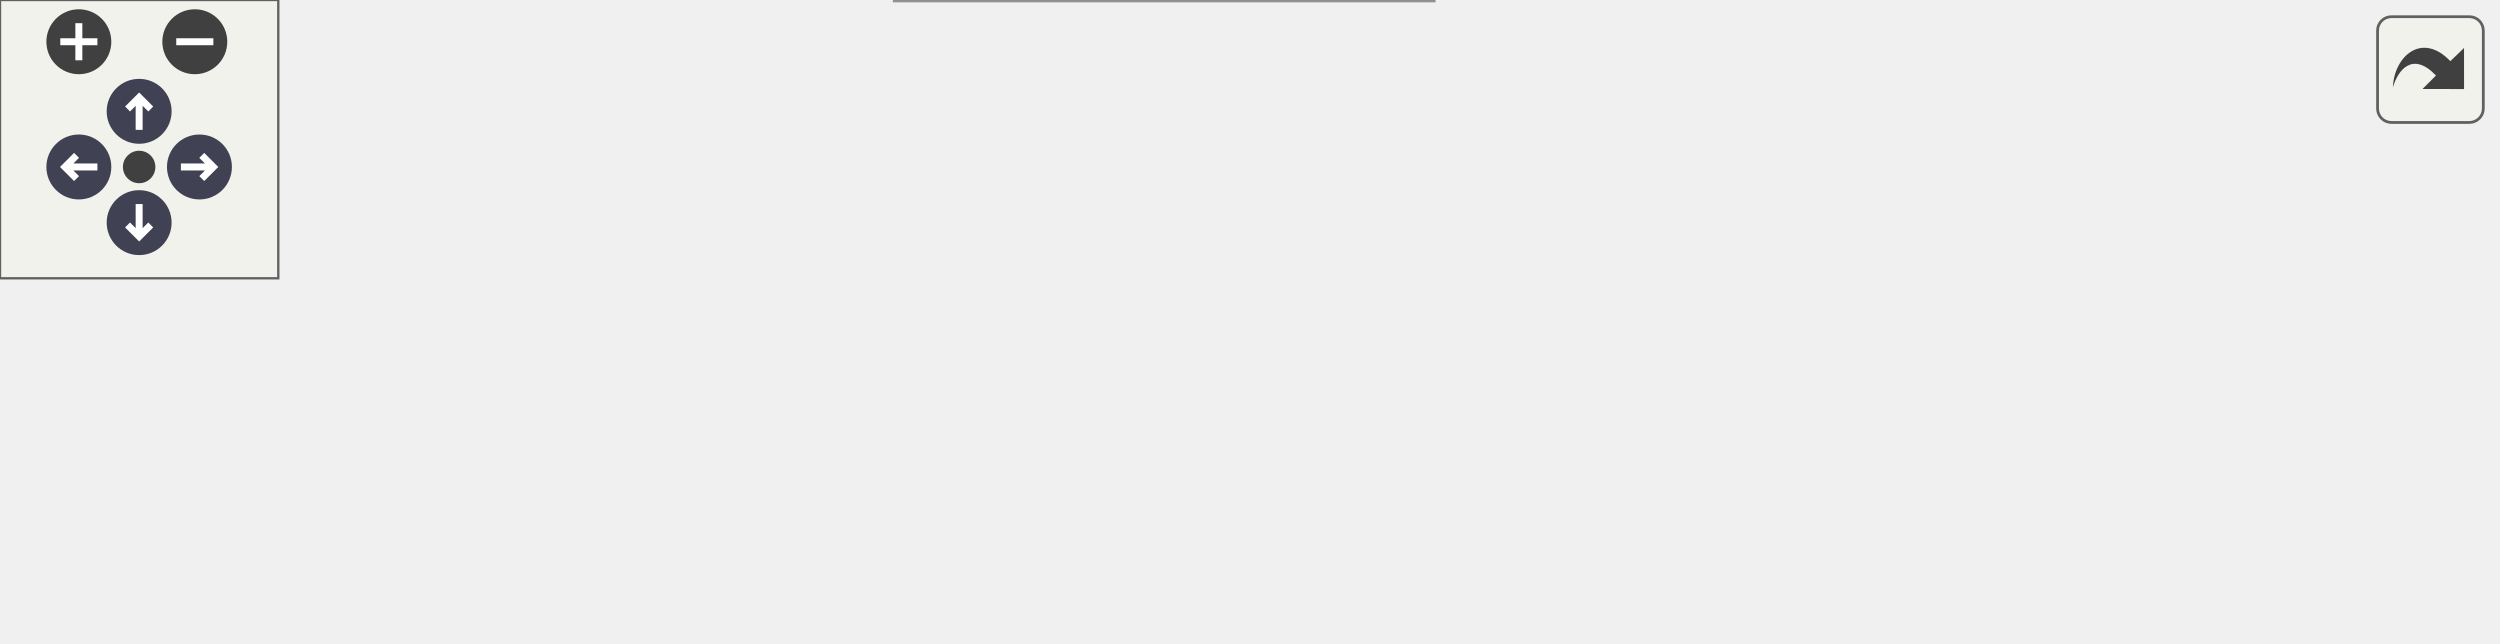
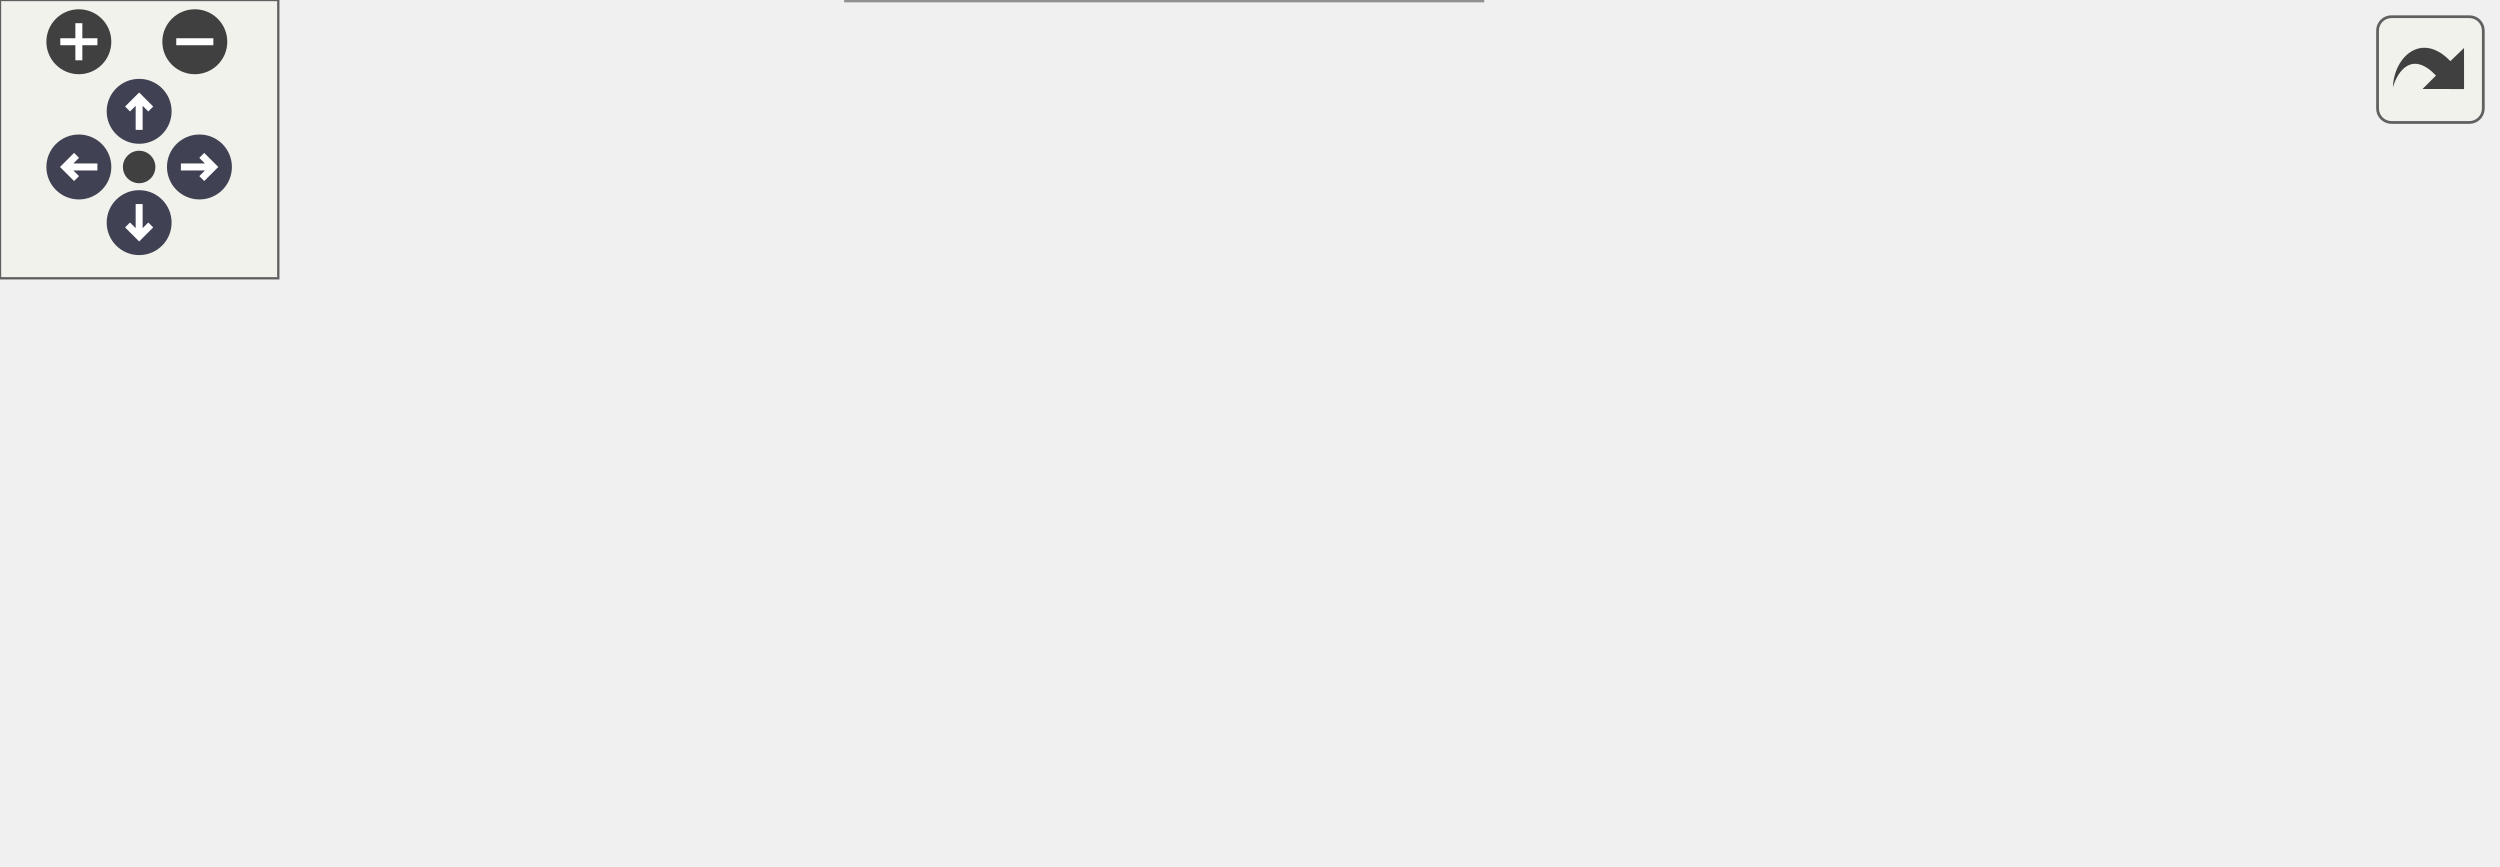
<svg xmlns="http://www.w3.org/2000/svg" xmlns:xlink="http://www.w3.org/1999/xlink" id="main" version="1.1" xml:space="preserve">
  <style type="text/css">
.node, .edge {opacity: 0.7;}
.node.selected, .edge.selected {opacity: 1;}
.edge:hover path { stroke: red; }
.edge:hover polygon { stroke: red; fill: red; }
</style>
  <defs>
    <circle id="rim" cx="0" cy="0" r="7" />
    <circle id="rim2" cx="0" cy="0" r="3.5" />
    <g id="zoomPlus">
      <use xlink:href="#rim" fill="#404040">
        <set attributeName="fill" to="#808080" begin="zoomplus.mouseover" end="zoomplus.mouseout" />
      </use>
      <path d="M-4,0h8M0,-4v8" fill="none" stroke="white" stroke-width="1.5" pointer-events="none" />
    </g>
    <g id="zoomMin">
      <use xlink:href="#rim" fill="#404040">
        <set attributeName="fill" to="#808080" begin="zoomminus.mouseover" end="zoomminus.mouseout" />
      </use>
      <path d="M-4,0h8" fill="none" stroke="white" stroke-width="1.5" pointer-events="none" />
    </g>
    <g id="arrowUp" transform="translate(30 24)">
      <use xlink:href="#rim" />
      <path pointer-events="none" fill="none" stroke="white" stroke-width="1.5" d="M0,-3.0v7 M-2.5,-0.5L0,-3.0L2.5,-0.5" />
    </g>
    <g id="arrowRight" transform="rotate(90) translate(36 -43)">
      <use xlink:href="#rim" />
      <path pointer-events="none" fill="none" stroke="white" stroke-width="1.5" d="M0,-3.0v7 M-2.5,-0.5L0,-3.0L2.5,-0.5" />
    </g>
    <g id="arrowDown" transform="rotate(180) translate(-30 -48)">
      <use xlink:href="#rim" />
      <path pointer-events="none" fill="none" stroke="white" stroke-width="1.5" d="M0,-3.0v7 M-2.5,-0.5L0,-3.0L2.5,-0.5" />
    </g>
    <g id="arrowLeft" transform="rotate(270) translate(-36 17)">
      <use xlink:href="#rim" />
      <path pointer-events="none" fill="none" stroke="white" stroke-width="1.5" d="M0,-3.0v7 M-2.5,-0.5L0,-3.0L2.5,-0.5" />
    </g>
    <g id="resetDef">
      <use xlink:href="#rim2" fill="#404040">
        <set attributeName="fill" to="#808080" begin="reset.mouseover" end="reset.mouseout" />
      </use>
    </g>
  </defs>
  <svg id="graph" class="graph">
    <g id="viewport">
      <g id="Node000001" class="node">
        <g id="a_Node000001">
          <a xlink:title="Static method to enable calling back to a derived class with a formatted row.">
-             <polygon fill="#999999" stroke="#666666" points="538,-48.5 381,-48.5 381,-29.5 538,-29.5 538,-48.5" />
-             <text text-anchor="middle" x="459.5" y="-36.5" font-family="Helvetica,sans-Serif" font-size="10.00">DisplayInterface::formatRow</text>
+             <polygon fill="#999999" stroke="#666666" points="538,-72.5 381,-72.5 381,-53.5 538,-53.5 538,-72.5" />
+             <text text-anchor="middle" x="459.5" y="-60.5" font-family="Helvetica,sans-Serif" font-size="10.00">DisplayInterface::formatRow</text>
          </a>
        </g>
      </g>
      <g id="Node000002" class="node">
        <g id="a_Node000002">
          <a xlink:href="classTFT__eSPITouch.html#ad71507c11a328924064e703daef05ada" target="_top" xlink:title="Display calibration error on screen and pause for 5 seconds.">
-             <polygon fill="white" stroke="#666666" points="345,-78 157,-78 157,-48 345,-48 345,-78" />
-             <text text-anchor="start" x="165" y="-66" font-family="Helvetica,sans-Serif" font-size="10.00">TFT_eSPITouch::_displayCalibration</text>
-             <text text-anchor="middle" x="251" y="-55" font-family="Helvetica,sans-Serif" font-size="10.00">Error</text>
+             <polygon fill="white" stroke="#666666" points="345,-126 157,-126 157,-96 345,-96 345,-126" />
+             <text text-anchor="start" x="165" y="-114" font-family="Helvetica,sans-Serif" font-size="10.00">TFT_eSPITouch::_displayCalibration</text>
+             <text text-anchor="middle" x="251" y="-103" font-family="Helvetica,sans-Serif" font-size="10.00">Error</text>
          </a>
        </g>
      </g>
      <g id="edge1_Node000001_Node000002" class="edge">
        <g id="a_edge1_Node000001_Node000002">
          <a xlink:title=" ">
-             <path fill="none" stroke="#63b8ff" d="M370.79,-49.19C362.26,-50.19 353.58,-51.19 345,-52.19" />
-             <polygon fill="#63b8ff" stroke="#63b8ff" points="371.2,-52.67 380.73,-48.04 370.39,-45.72 371.2,-52.67" />
+             <path fill="none" stroke="#63b8ff" d="M407.44,-74.87C380.06,-81.23 346.03,-89.14 316.8,-95.94" />
+             <polygon fill="#63b8ff" stroke="#63b8ff" points="408.26,-78.27 417.21,-72.6 406.68,-71.45 408.26,-78.27" />
          </a>
        </g>
      </g>
      <g id="Node000004" class="node">
        <g id="a_Node000004">
          <a xlink:href="classMockColourDisplay.html#a7a7cc60ede2112bade21499d1e7ce808" target="_top" xlink:title=" ">
-             <polygon fill="white" stroke="#666666" points="309,-30 193,-30 193,0 309,0 309,-30" />
-             <text text-anchor="start" x="201" y="-18" font-family="Helvetica,sans-Serif" font-size="10.00">MockColourDisplay::</text>
-             <text text-anchor="middle" x="251" y="-7" font-family="Helvetica,sans-Serif" font-size="10.00">displayRow</text>
+             <polygon fill="white" stroke="#666666" points="309,-78 193,-78 193,-48 309,-48 309,-78" />
+             <text text-anchor="start" x="201" y="-66" font-family="Helvetica,sans-Serif" font-size="10.00">MockColourDisplay::</text>
+             <text text-anchor="middle" x="251" y="-55" font-family="Helvetica,sans-Serif" font-size="10.00">displayRow</text>
          </a>
        </g>
      </g>
      <g id="edge3_Node000001_Node000004" class="edge">
        <g id="a_edge3_Node000001_Node000004">
          <a xlink:title=" ">
-             <path fill="none" stroke="#63b8ff" d="M370.59,-28.78C349.79,-26.37 328.13,-23.85 309.1,-21.64" />
-             <polygon fill="#63b8ff" stroke="#63b8ff" points="370.39,-32.28 380.73,-29.96 371.2,-25.33 370.39,-32.28" />
+             <path fill="none" stroke="#63b8ff" d="M370.59,-63C349.79,-63 328.13,-63 309.1,-63" />
+             <polygon fill="#63b8ff" stroke="#63b8ff" points="370.73,-66.5 380.73,-63 370.73,-59.5 370.73,-66.5" />
+           </a>
+         </g>
+       </g>
+       <g id="Node000005" class="node">
+         <g id="a_Node000005">
+           <a xlink:href="classTFT__eSPIDisplay.html#ac4c657d18bcd4dae193f5fd906411dcf" target="_top" xlink:title="Display the specified Screen on this display.">
+             <polygon fill="white" stroke="#666666" points="319.5,-30 182.5,-30 182.5,0 319.5,0 319.5,-30" />
+             <text text-anchor="start" x="190.5" y="-18" font-family="Helvetica,sans-Serif" font-size="10.00">TFT_eSPIDisplay::display</text>
+             <text text-anchor="middle" x="251" y="-7" font-family="Helvetica,sans-Serif" font-size="10.00">Screen</text>
+           </a>
+         </g>
+       </g>
+       <g id="edge4_Node000001_Node000005" class="edge">
+         <g id="a_edge4_Node000001_Node000005">
+           <a xlink:title=" ">
+             <path fill="none" stroke="#63b8ff" d="M407.44,-51.13C380.06,-44.77 346.03,-36.86 316.8,-30.06" />
+             <polygon fill="#63b8ff" stroke="#63b8ff" points="406.68,-54.55 417.21,-53.4 408.26,-47.73 406.68,-54.55" />
          </a>
        </g>
      </g>
      <g id="Node000003" class="node">
        <g id="a_Node000003">
          <a xlink:href="classTFT__eSPITouch.html#aaf01840eb32016de879566883287b9c3" target="_top" xlink:title="Perform any initial once off setup or configuration here and call only once.">
-             <polygon fill="white" stroke="#666666" points="121,-72.5 0,-72.5 0,-53.5 121,-53.5 121,-72.5" />
-             <text text-anchor="middle" x="60.5" y="-60.5" font-family="Helvetica,sans-Serif" font-size="10.00">TFT_eSPITouch::begin</text>
+             <polygon fill="white" stroke="#666666" points="121,-120.5 0,-120.5 0,-101.5 121,-101.5 121,-120.5" />
+             <text text-anchor="middle" x="60.5" y="-108.5" font-family="Helvetica,sans-Serif" font-size="10.00">TFT_eSPITouch::begin</text>
          </a>
        </g>
      </g>
      <g id="edge2_Node000002_Node000003" class="edge">
        <g id="a_edge2_Node000002_Node000003">
          <a xlink:title=" ">
-             <path fill="none" stroke="#63b8ff" d="M146.61,-63C137.92,-63 129.32,-63 121.14,-63" />
-             <polygon fill="#63b8ff" stroke="#63b8ff" points="146.85,-66.5 156.85,-63 146.85,-59.5 146.85,-66.5" />
+             <path fill="none" stroke="#63b8ff" d="M146.61,-111C137.92,-111 129.32,-111 121.14,-111" />
+             <polygon fill="#63b8ff" stroke="#63b8ff" points="146.85,-114.5 156.85,-111 146.85,-107.5 146.85,-114.5" />
          </a>
        </g>
      </g>
    </g>
  </svg>
  <g id="navigator" transform="translate(0 0)" fill="#404254">
    <rect fill="#f2f5e9" fill-opacity="0.5" stroke="#606060" stroke-width=".5" x="0" y="0" width="60" height="60" />
    <use id="zoomplus" xlink:href="#zoomPlus" x="17" y="9" />
    <use id="zoomminus" xlink:href="#zoomMin" x="42" y="9" />
    <use id="reset" xlink:href="#resetDef" x="30" y="36" />
    <use id="arrowup" xlink:href="#arrowUp" x="0" y="0" />
    <use id="arrowright" xlink:href="#arrowRight" x="0" y="0" />
    <use id="arrowdown" xlink:href="#arrowDown" x="0" y="0" />
    <use id="arrowleft" xlink:href="#arrowLeft" x="0" y="0" />
  </g>
  <svg viewBox="0 0 15 15" width="100%" height="30px" preserveAspectRatio="xMaxYMin meet">
    <g id="arrow_out" transform="scale(0.3 0.3)">
      <a xlink:href="classDisplayInterface_a1bc192c6854bae554c9aa09cd7122cdc_icgraph_org.svg" target="_base">
        <rect id="button" ry="5" rx="5" y="6" x="6" height="38" width="38" fill="#f2f5e9" fill-opacity="0.5" stroke="#606060" stroke-width="1.0" />
        <path id="arrow" d="M 11.5,31.437 C 11.94,20.098 22.043,11.323 32.159,21.979 L 37.069,17.246 C 37.069,17.246 37.088,32 37.088,32 L 22.16,31.978 C 22.16,31.978 26.998,27.14 26.998,27.14 C 18.529,18.264 13.292,25.23 11.5,31.437 z" style="fill:#404040;" />
      </a>
    </g>
  </svg>
  <style type="text/css">

[data-mouse-over-selected='false'] { opacity: 0.7; }
[data-mouse-over-selected='true']  { opacity: 1.0; }

</style>
</svg>
